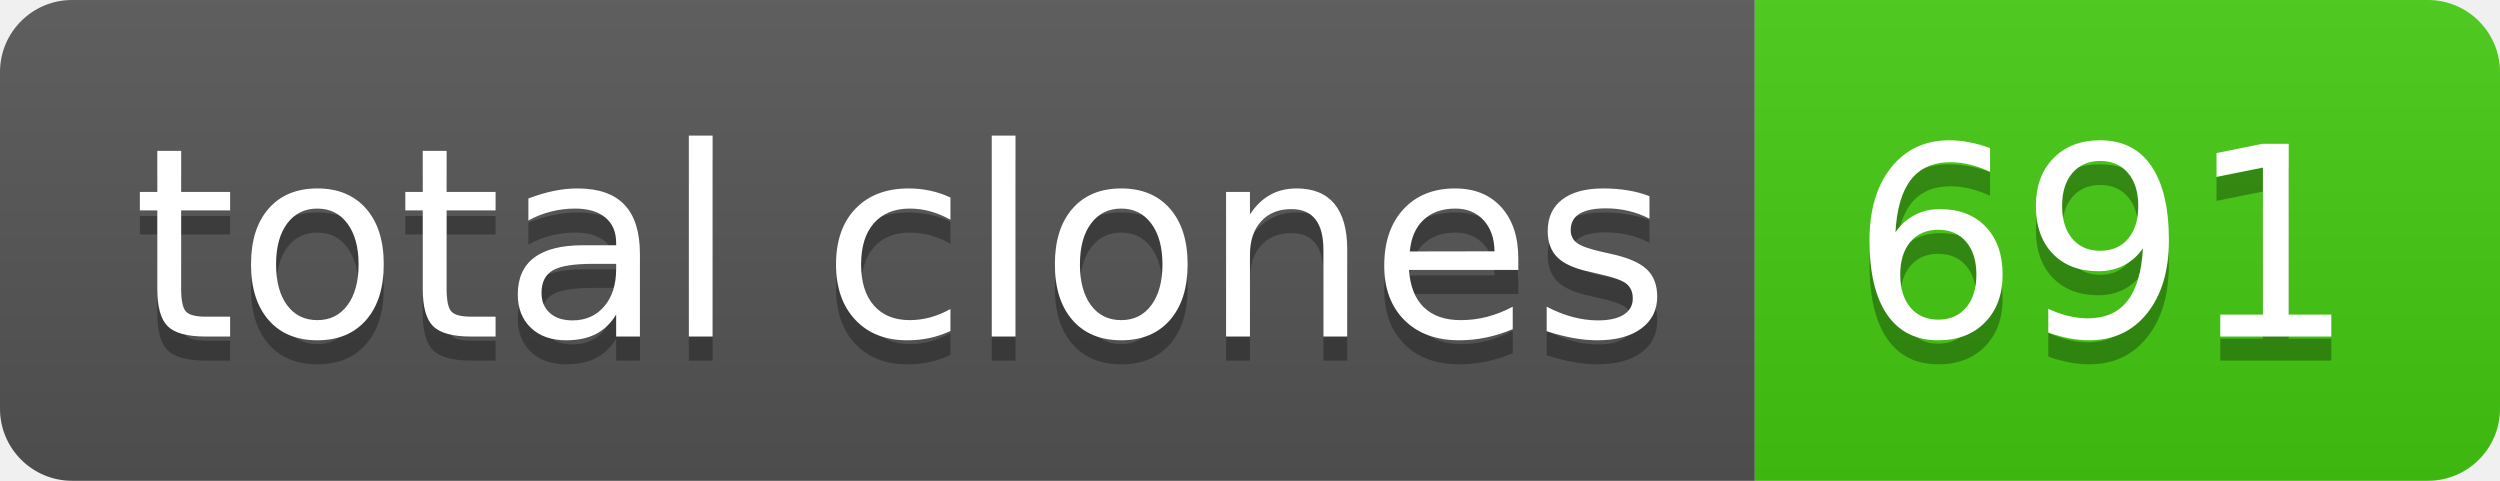
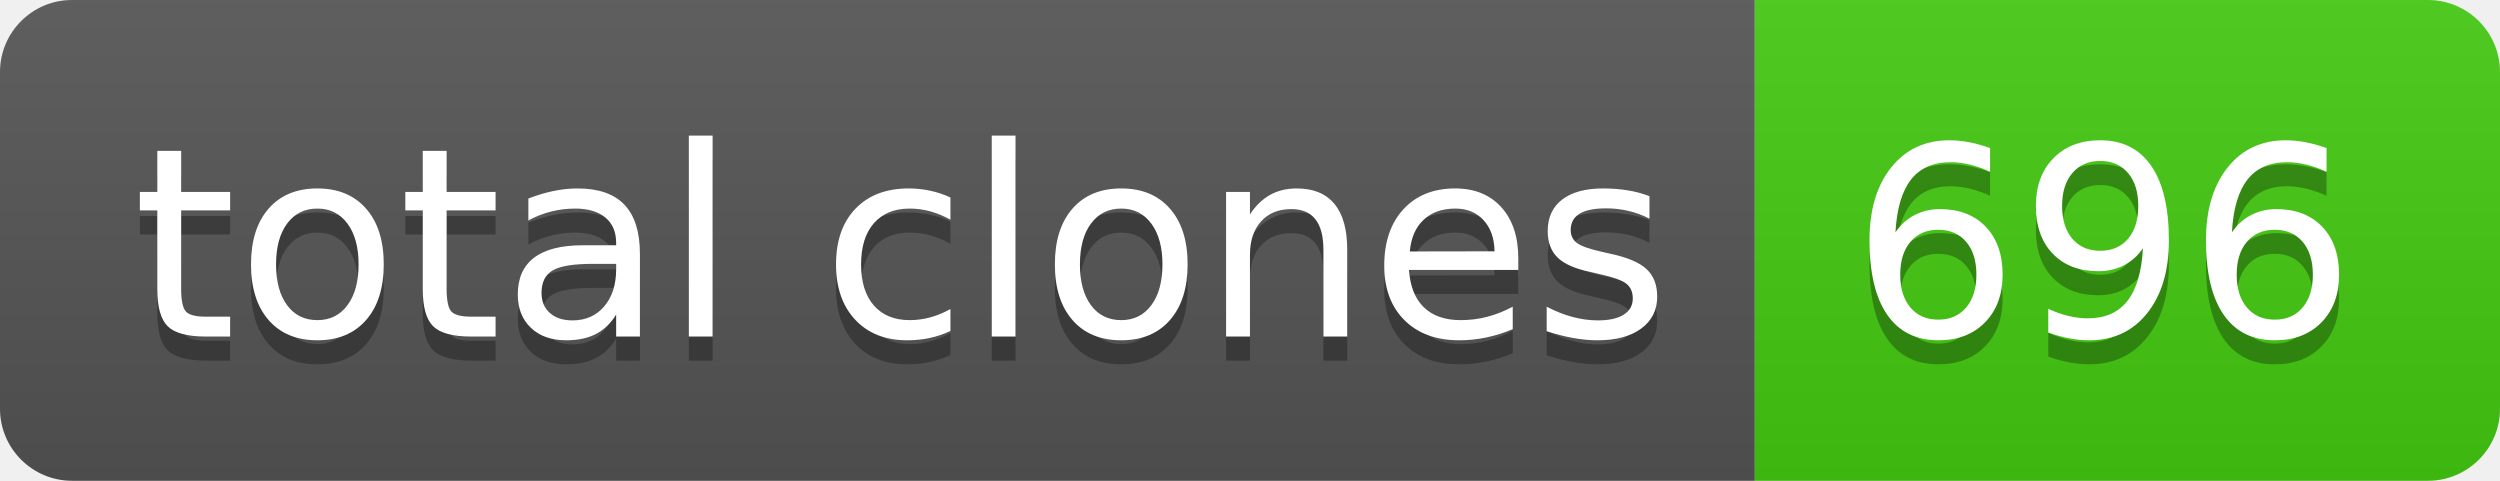
- <svg xmlns="http://www.w3.org/2000/svg" width="104" height="20" role="img" aria-label="total clones: 691">
+ <svg xmlns="http://www.w3.org/2000/svg" width="104" height="20" role="img" aria-label="total clones: 696">
  <linearGradient id="s" x2="0" y2="100%">
    <stop offset="0" stop-color="#bbb" stop-opacity=".1" />
    <stop offset="1" stop-opacity=".1" />
  </linearGradient>
  <clipPath id="r">
    <rect width="104" height="20" rx="3" fill="#fff" />
  </clipPath>
  <g clip-path="url(#r)">
    <rect width="73" height="20" fill="#555" />
    <rect x="73" width="31" height="20" fill="#4c1" />
    <rect width="104" height="20" fill="url(#s)" />
  </g>
  <g fill="#fff" text-anchor="middle" font-family="Verdana,Geneva,DejaVu Sans,sans-serif" text-rendering="geometricPrecision" font-size="110">
    <text aria-hidden="true" x="375" y="150" fill="#010101" fill-opacity=".3" transform="scale(.1)" textLength="630">total clones</text>
    <text x="375" y="140" transform="scale(.1)" fill="#fff" textLength="630">total clones</text>
-     <text aria-hidden="true" x="875" y="150" fill="#010101" fill-opacity=".3" transform="scale(.1)" textLength="210">691</text>
-     <text x="875" y="140" transform="scale(.1)" fill="#fff" textLength="210">691</text>
+     <text aria-hidden="true" x="875" y="150" fill="#010101" fill-opacity=".3" transform="scale(.1)" textLength="210">696</text>
+     <text x="875" y="140" transform="scale(.1)" fill="#fff" textLength="210">696</text>
  </g>
</svg>
